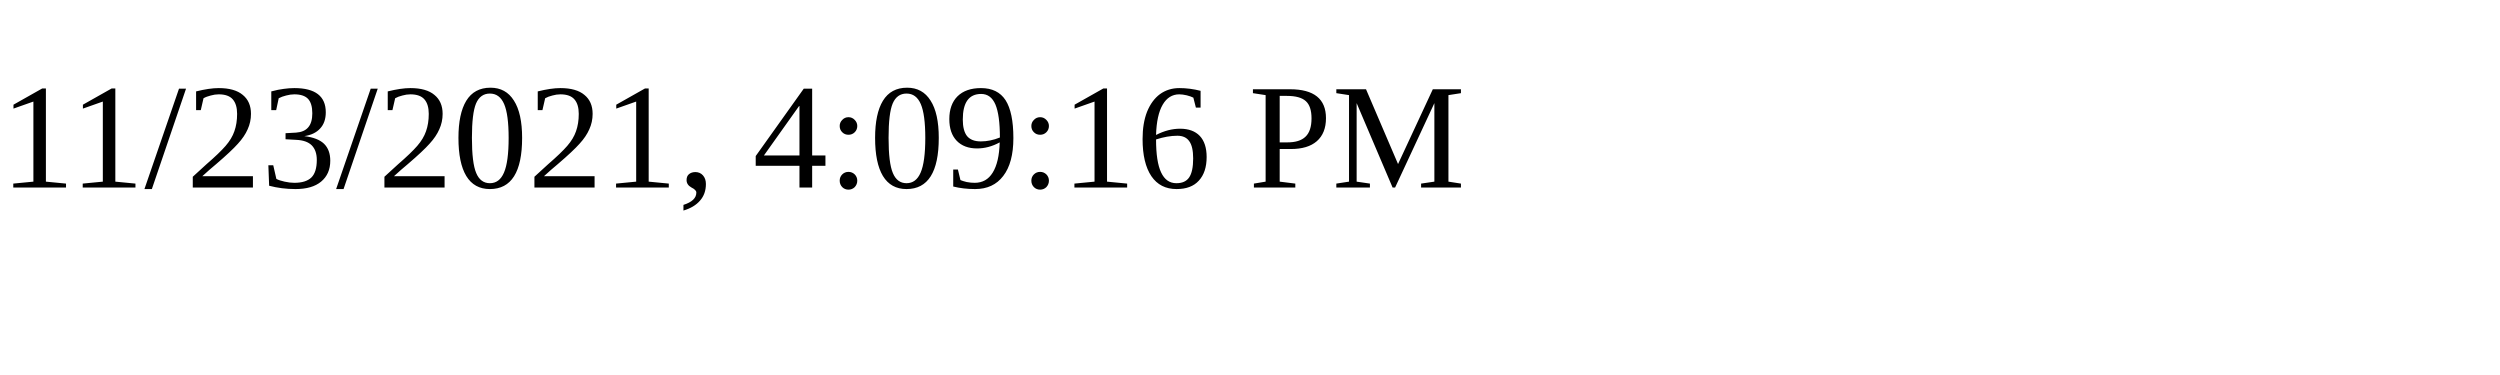
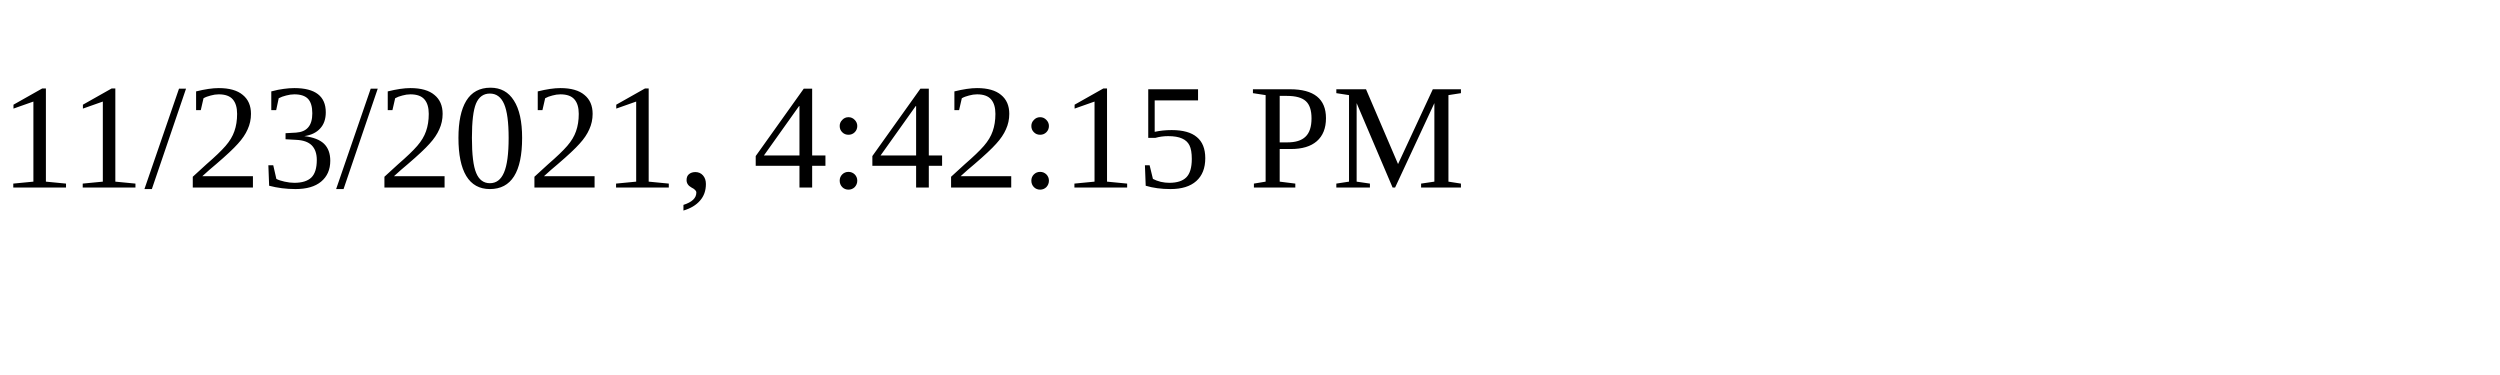
<svg xmlns="http://www.w3.org/2000/svg" height="30" width="200">
-   <text x="0" y="15">11/23/2021, 4:09:16 PM</text>
+   <text x="0" y="15">11/23/2021, 4:42:15 PM</text>
</svg>
